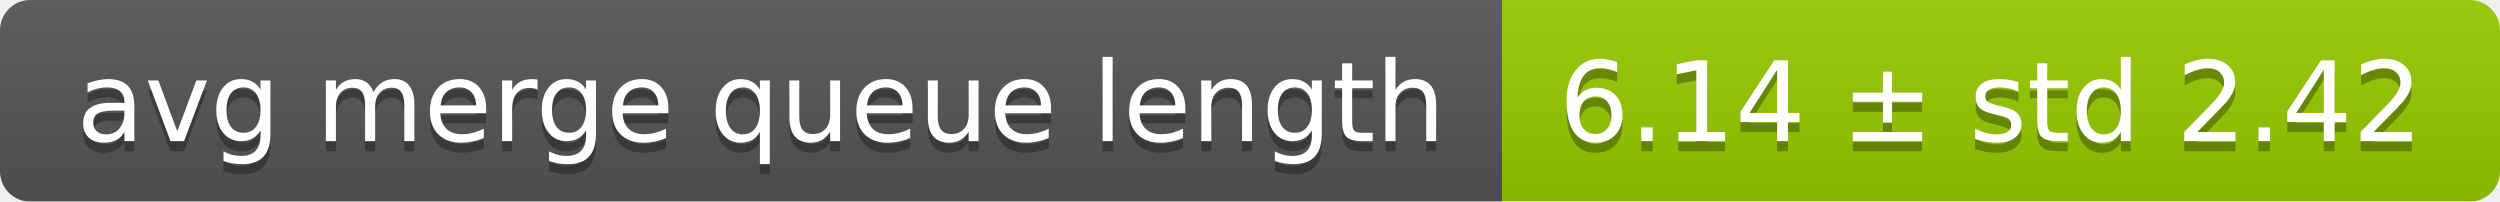
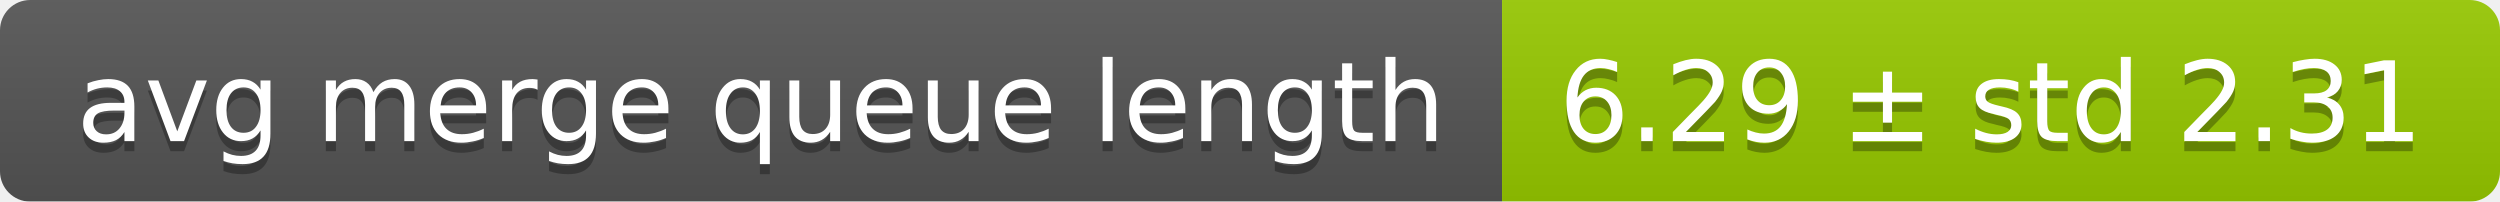
<svg xmlns="http://www.w3.org/2000/svg" width="248" height="20">
  <linearGradient id="smooth" x2="0" y2="100%">
    <stop offset="0" stop-color="#bbb" stop-opacity=".1" />
    <stop offset="1" stop-opacity=".1" />
  </linearGradient>
  <mask id="round">
    <rect width="248" height="20" rx="3" fill="#fff" />
  </mask>
  <g mask="url(#round)">
    <rect width="149" height="20" fill="#555" />
    <rect x="149" width="99" height="20" fill="#97ca00" />
    <rect width="248" height="20" fill="url(#smooth)" />
  </g>
  <g fill="#fff" text-anchor="middle" font-family="DejaVu Sans,Verdana,Geneva,sans-serif" font-size="11">
    <text x="75.5" y="15" fill="#010101" fill-opacity=".3">avg merge queue length</text>
    <text x="75.5" y="14">avg merge queue length</text>
-     <text x="197.5" y="15" fill="#010101" fill-opacity=".3">6.14 ± std 2.42</text>
-     <text x="197.5" y="14">6.14 ± std 2.42</text>
+     <text x="197.5" y="15" fill="#010101" fill-opacity=".3">6.29 ± std 2.31</text>
+     <text x="197.5" y="14">6.29 ± std 2.31</text>
  </g>
</svg>
